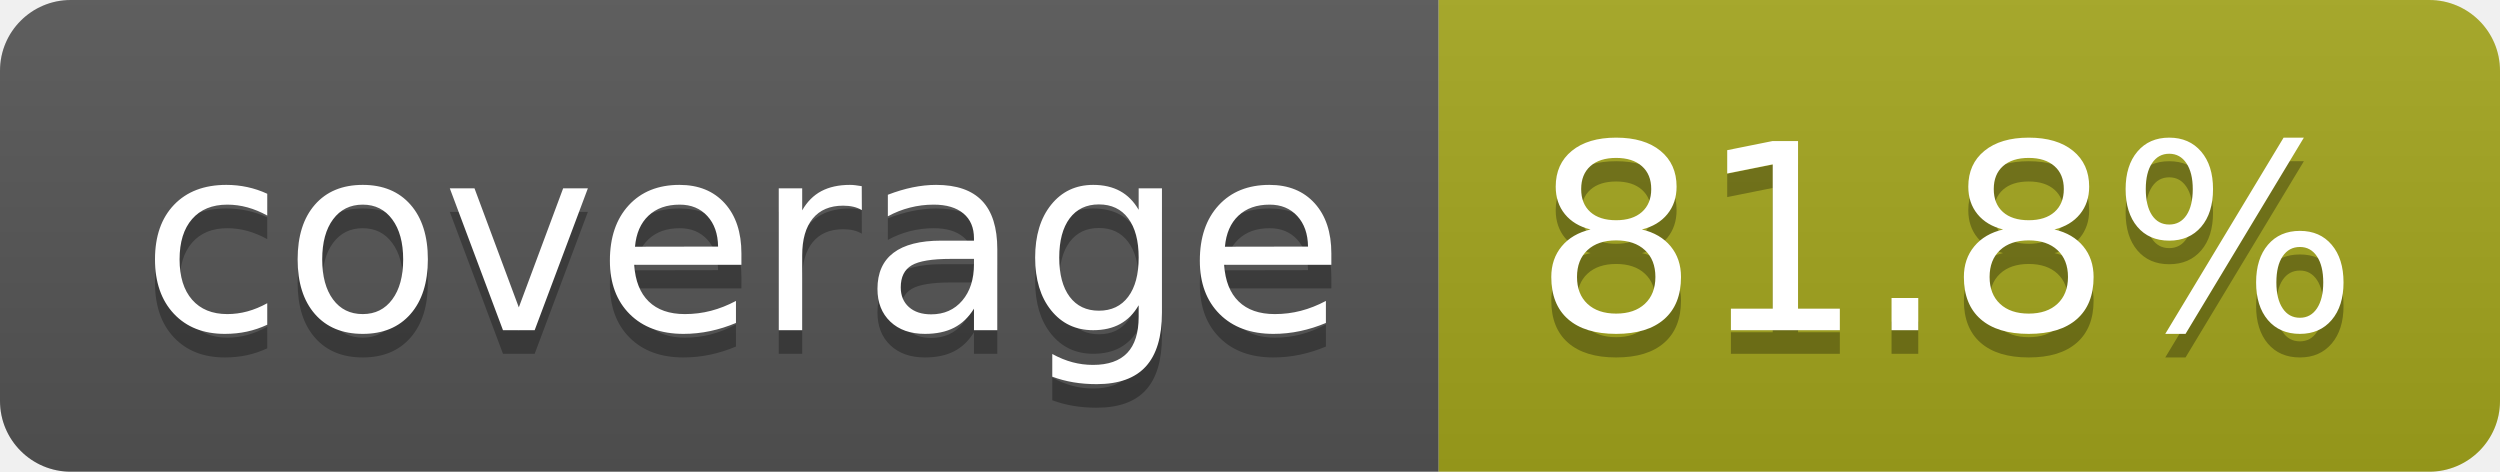
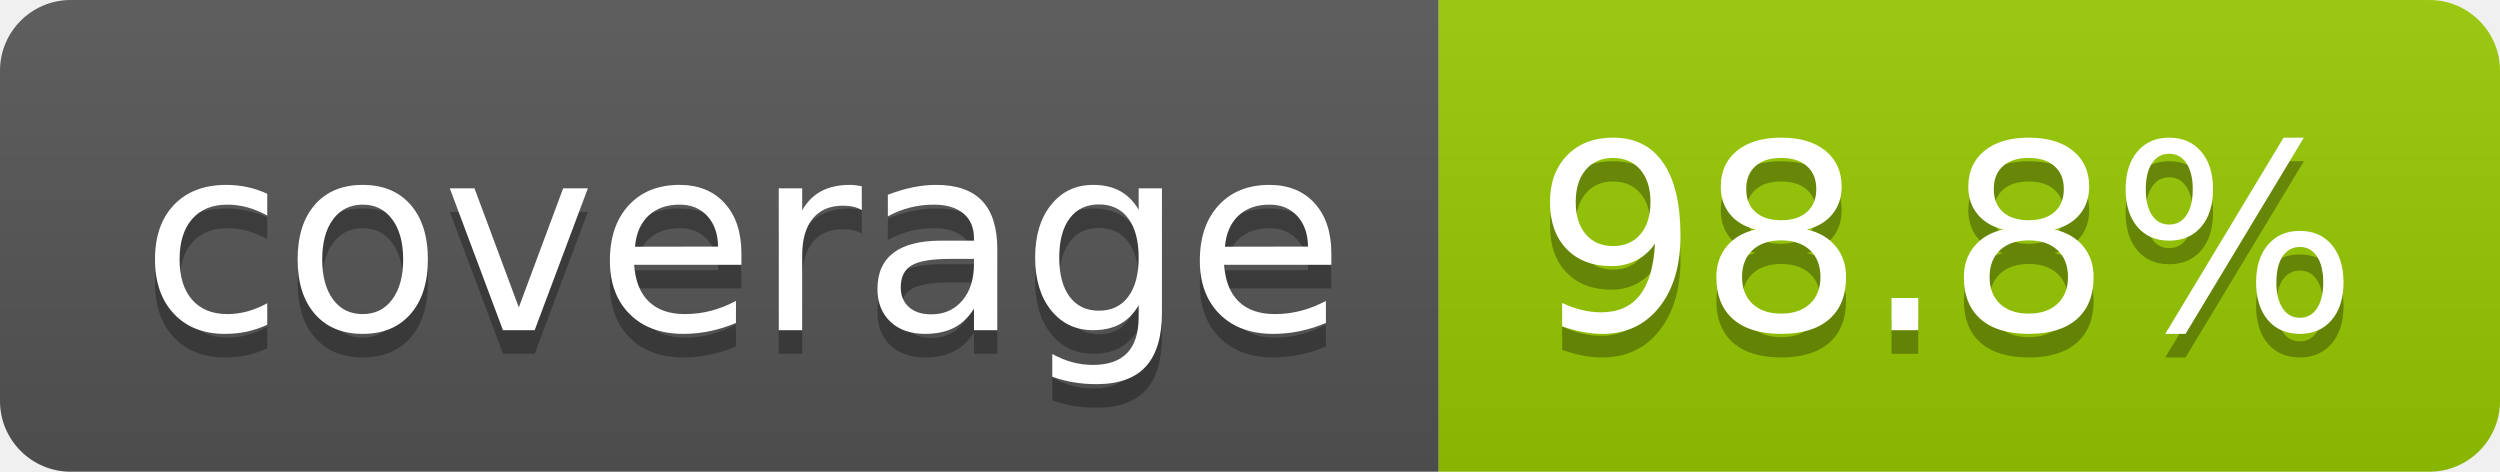
- <svg xmlns="http://www.w3.org/2000/svg" width="106" height="20" role="img" aria-label="coverage: 81.8%">
+ <svg xmlns="http://www.w3.org/2000/svg" width="106" height="20" role="img" aria-label="coverage: 98.8%">
  <linearGradient id="s" x2="0" y2="100%">
    <stop offset="0" stop-color="#bbb" stop-opacity=".1" />
    <stop offset="1" stop-opacity=".1" />
  </linearGradient>
  <clipPath id="r">
    <rect width="106" height="20" rx="3" fill="#fff" />
  </clipPath>
  <g clip-path="url(#r)">
    <rect width="61" height="20" fill="#555" />
-     <rect x="61" width="45" height="20" fill="#a4a61d" />
+     <rect x="61" width="45" height="20" fill="#97ca00" />
    <rect width="106" height="20" fill="url(#s)" />
  </g>
  <g fill="#fff" text-anchor="middle" font-family="Verdana,Geneva,DejaVu Sans,sans-serif" text-rendering="geometricPrecision" font-size="110">
    <text aria-hidden="true" x="315" y="150" fill="#010101" fill-opacity=".3" transform="scale(.1)" textLength="510">coverage</text>
    <text x="315" y="140" transform="scale(.1)" fill="#fff" textLength="510">coverage</text>
-     <text aria-hidden="true" x="825" y="150" fill="#010101" fill-opacity=".3" transform="scale(.1)" textLength="350">81.8%</text>
-     <text x="825" y="140" transform="scale(.1)" fill="#fff" textLength="350">81.8%</text>
+     <text aria-hidden="true" x="825" y="150" fill="#010101" fill-opacity=".3" transform="scale(.1)" textLength="350">98.8%</text>
+     <text x="825" y="140" transform="scale(.1)" fill="#fff" textLength="350">98.8%</text>
  </g>
</svg>
